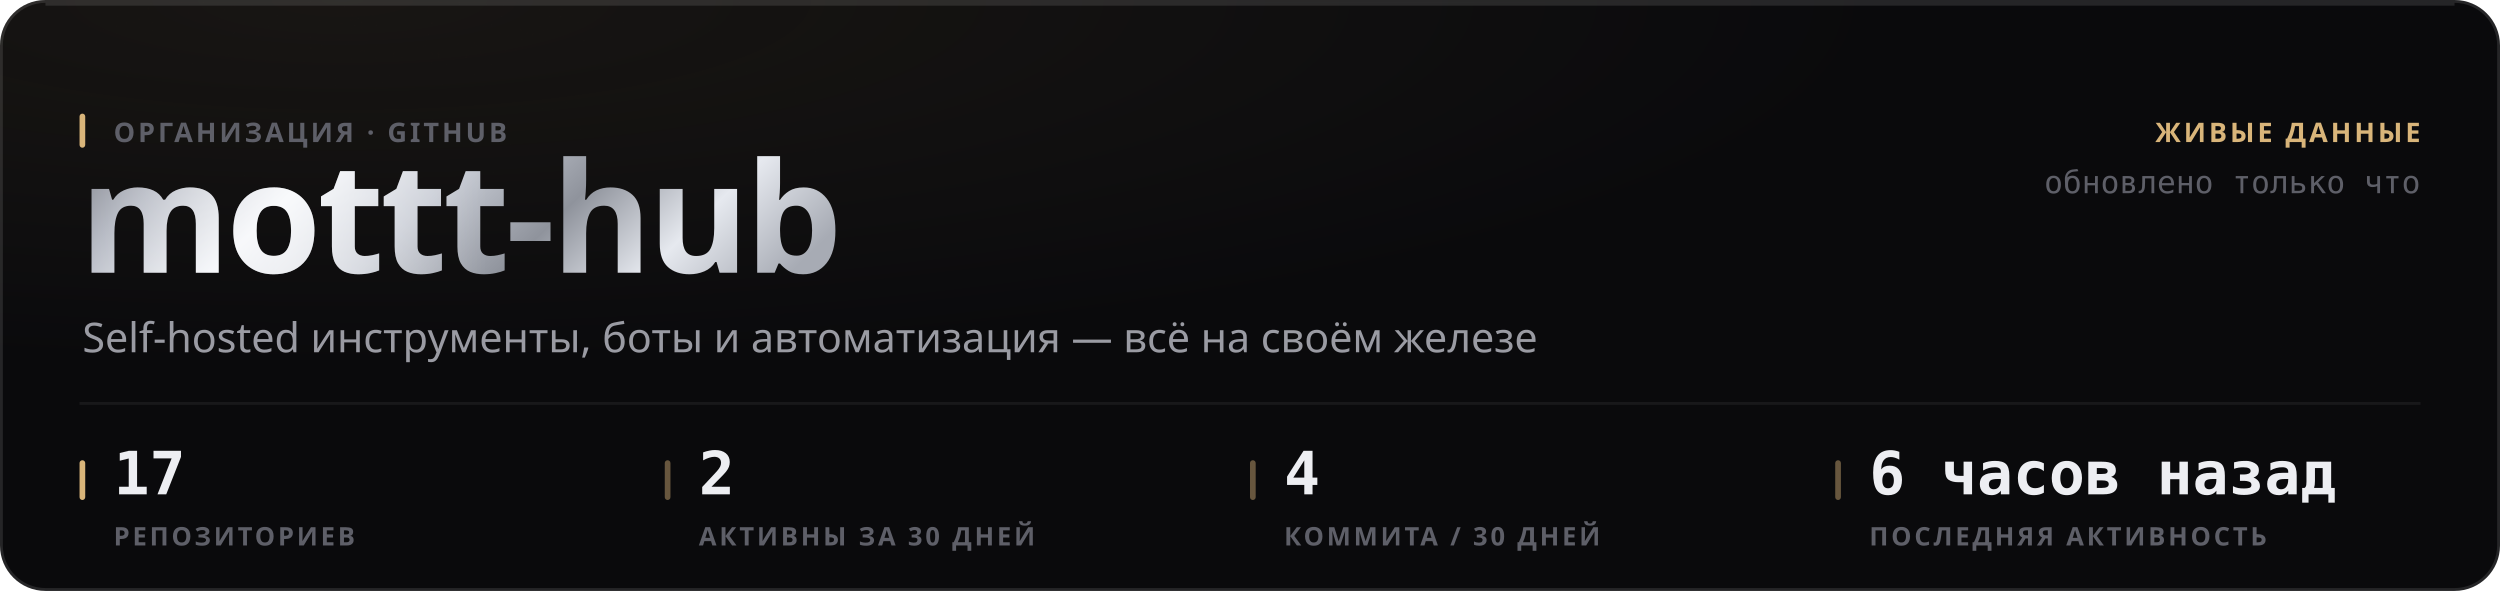
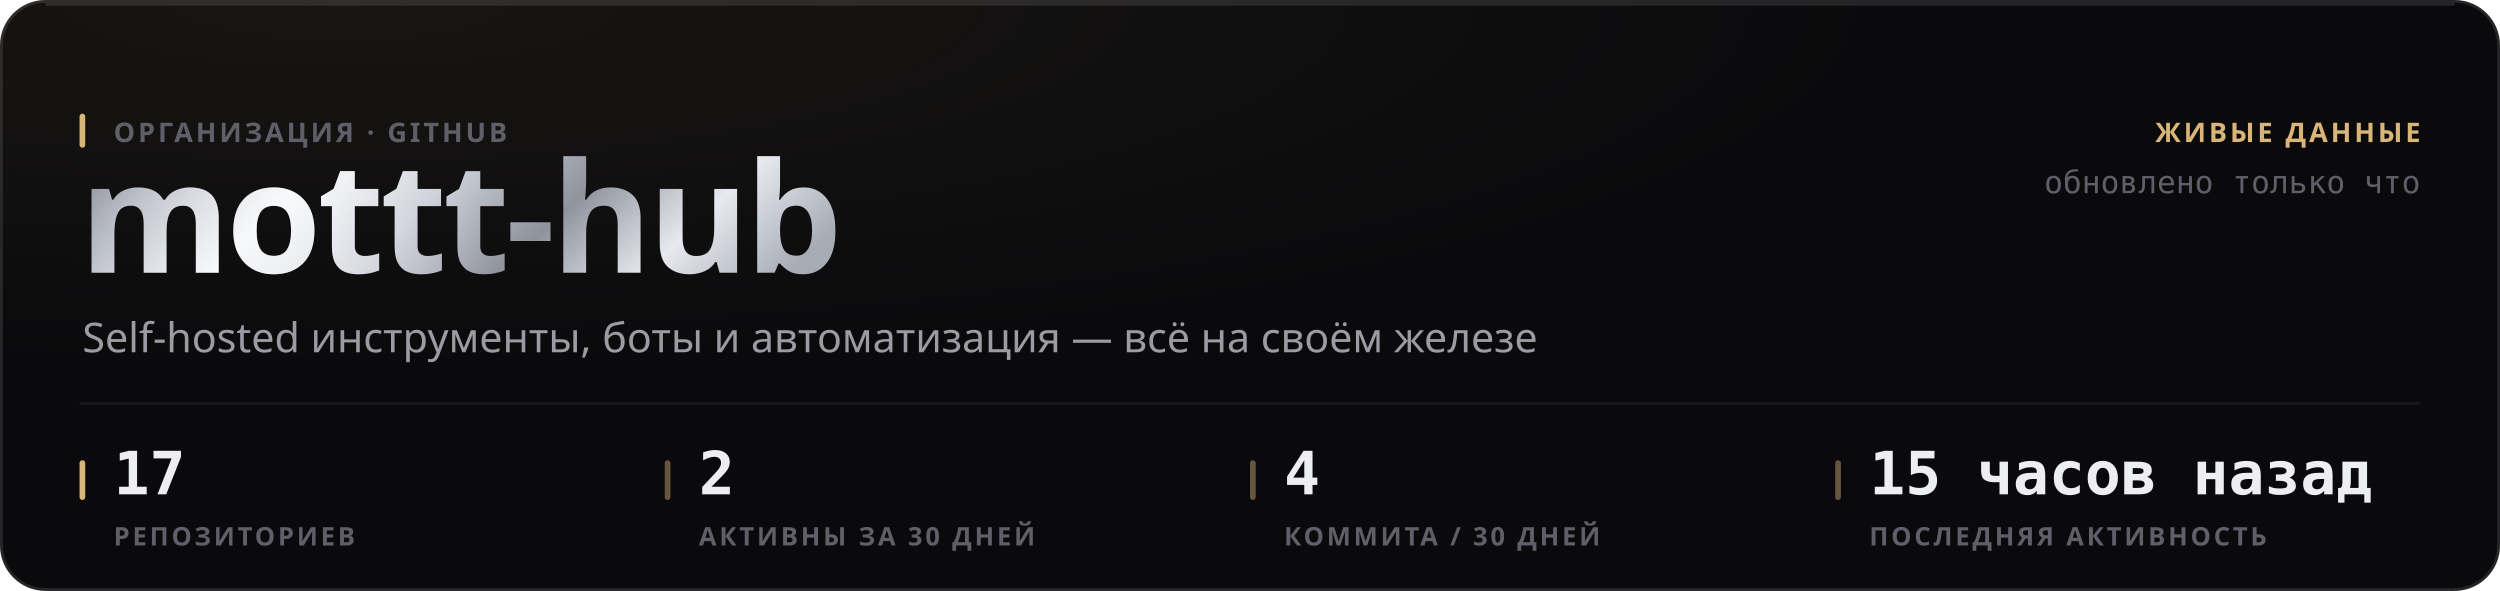
<svg xmlns="http://www.w3.org/2000/svg" width="880" height="208" viewBox="0 0 880 208" role="img">
  <style>
  text { font-family: -apple-system, BlinkMacSystemFont, 'Segoe UI', 'Noto Sans', Helvetica, Arial, sans-serif; }
  .mono { font-family: ui-monospace, 'SF Mono', 'Cascadia Mono', 'DejaVu Sans Mono', Menlo, Consolas, monospace; font-variant-numeric: tabular-nums; }
  .caps { letter-spacing: .1em; text-transform: uppercase; }

  @keyframes sheen  { from { transform: translateX(-120%); } to { transform: translateX(260%); } }
  @keyframes rise   { from { opacity: 0; transform: translateY(6px); } to { opacity: 1; transform: none; } }
  @keyframes slide  { from { opacity: 0; transform: translateX(-8px); } to { opacity: 1; transform: none; } }
  @keyframes grow   { from { transform: scaleY(0); } to { transform: scaleY(1); } }
  @keyframes widen  { from { transform: scaleX(0); } to { transform: scaleX(1); } }
  @keyframes draw   { from { stroke-dashoffset: 200; } to { stroke-dashoffset: 0; } }

  .sheen { animation: sheen 5.5s cubic-bezier(.45,0,.2,1) infinite; }
  .rise  { animation: rise .5s cubic-bezier(.16,1,.3,1) both; }
  .slide { animation: slide .42s cubic-bezier(.16,1,.3,1) both; }
  .bar   { transform-box: fill-box; transform-origin: 50% 100%;
           animation: grow .62s cubic-bezier(.16,1,.3,1) both; }
  .fill  { transform-box: fill-box; transform-origin: 0% 50%;
           animation: widen .8s cubic-bezier(.16,1,.3,1) both; }
  /* The hidden start state lives in the keyframes, never in the static rule.
     A renderer that ignores CSS animations then falls back to the FINISHED
     state — a drawn line, visible text — instead of an empty panel. */
  .spark { stroke-dasharray: 200;
           animation: draw 1.1s cubic-bezier(.16,1,.3,1) both; }

  @media (prefers-reduced-motion: reduce) {
    .sheen { animation: none; opacity: 0; }
    .rise, .slide, .bar, .fill, .spark { animation: none; opacity: 1; transform: none;
                                         stroke-dashoffset: 0; }
  }</style>
  <defs>
    <filter id="grain1" x="0" y="0" width="100%" height="100%">
      <feTurbulence type="fractalNoise" baseFrequency="0.82" numOctaves="3" stitchTiles="stitch" />
      <feColorMatrix type="saturate" values="0" />
    </filter>
    <radialGradient id="wash2" cx="14%" cy="0%" r="62%">
      <stop offset="0%" stop-color="#d9b57a" stop-opacity="0.07" />
      <stop offset="100%" stop-color="#d9b57a" stop-opacity="0" />
    </radialGradient>
    <linearGradient id="metal3" x1="0" y1="0" x2="1" y2="0.25">
      <stop offset="0%" stop-color="#6e7078" />
      <stop offset="16.667%" stop-color="#b4b8c2" />
      <stop offset="33.333%" stop-color="#f2f4f8" />
      <stop offset="50%" stop-color="#c7cbd4" />
      <stop offset="66.667%" stop-color="#8f939c" />
      <stop offset="83.333%" stop-color="#e6e9ef" />
      <stop offset="100%" stop-color="#a7abb4" />
    </linearGradient>
    <linearGradient id="sheengrad5" x1="0" y1="0" x2="1" y2="0">
      <stop offset="0%" stop-color="#ffffff" stop-opacity="0" />
      <stop offset="50%" stop-color="#ffffff" stop-opacity="0.5" />
      <stop offset="100%" stop-color="#ffffff" stop-opacity="0" />
    </linearGradient>
    <clipPath id="wordclip4">
      <text x="28" y="96" font-size="54" font-weight="800" letter-spacing="-0.025em" font-family="-apple-system, BlinkMacSystemFont, 'Segoe UI', Helvetica, Arial, sans-serif">mottt-hub</text>
    </clipPath>
  </defs>
  <rect width="880" height="208" rx="16" fill="#0a0a0c" />
  <rect width="880" height="208" rx="16" fill="url(#wash2)" />
  <rect width="880" height="208" rx="16" filter="url(#grain1)" opacity="0.05" style="mix-blend-mode:overlay" />
  <rect x=".5" y=".5" width="879" height="207" rx="15.5" fill="none" stroke="rgba(255,255,255,0.11)" />
  <path d="M16 1.5 H864" stroke="rgba(255,255,255,0.112)" stroke-width="1" fill="none" />
  <g clip-path="url(#wordclip4)">
    <rect x="28" y="42" width="287.116" height="70.2" fill="url(#metal3)" />
    <rect class="sheen" x="28" y="42" width="143.558" height="70.2" fill="url(#sheengrad5)" />
  </g>
  <rect x="28" y="40" width="2" height="12" rx="1" fill="#d9b57a" />
  <text x="40" y="50" font-size="9.5" font-weight="600" fill="#5e5f68" letter-spacing="0.11em">ОРГАНИЗАЦИЯ · GITHUB</text>
  <text x="29" y="124" font-size="14.5" font-weight="400" fill="#9a9ba3">Self-hosted инструменты, боты и автоматизация — всё на своём железе</text>
  <text x="852" y="50" font-size="9.5" font-weight="600" fill="#d9b57a" text-anchor="end" letter-spacing="0.11em">ЖИВЫЕ ДАННЫЕ</text>
  <text x="852" y="68" font-size="11" font-weight="400" fill="#5e5f68" text-anchor="end" class="mono">обновлено только что</text>
  <path d="M28 142 H852" stroke="rgba(255,255,255,0.06)" stroke-width="1" />
  <rect x="28" y="162" width="2" height="14" rx="1" fill="#d9b57a" />
  <text x="40" y="174" font-size="21" font-weight="700" fill="#edeef2" class="mono rise" opacity="1">17</text>
  <text x="40" y="192" font-size="9" font-weight="600" fill="#5e5f68" letter-spacing="0.11em">РЕПОЗИТОРИЕВ</text>
  <rect x="234" y="162" width="2" height="14" rx="1" fill="rgba(217,181,122,0.45)" />
  <text x="246" y="174" font-size="21" font-weight="700" fill="#edeef2" class="mono rise" opacity="1">2</text>
  <text x="246" y="192" font-size="9" font-weight="600" fill="#5e5f68" letter-spacing="0.11em">АКТИВНЫ ЗА 30 ДНЕЙ</text>
  <rect x="440" y="162" width="2" height="14" rx="1" fill="rgba(217,181,122,0.45)" />
  <text x="452" y="174" font-size="21" font-weight="700" fill="#edeef2" class="mono rise" opacity="1">4</text>
  <text x="452" y="192" font-size="9" font-weight="600" fill="#5e5f68" letter-spacing="0.11em">КОММИТА / 30 ДНЕЙ</text>
  <rect x="646" y="162" width="2" height="14" rx="1" fill="rgba(217,181,122,0.45)" />
-   <text x="658" y="174" font-size="21" font-weight="700" fill="#edeef2" class="mono rise" opacity="1">6 часов назад</text>
+   <text x="658" y="174" font-size="21" font-weight="700" fill="#edeef2" class="mono rise" opacity="1">15 часов назад</text>
  <text x="658" y="192" font-size="9" font-weight="600" fill="#5e5f68" letter-spacing="0.11em">ПОСЛЕДНЯЯ АКТИВНОСТЬ</text>
</svg>
